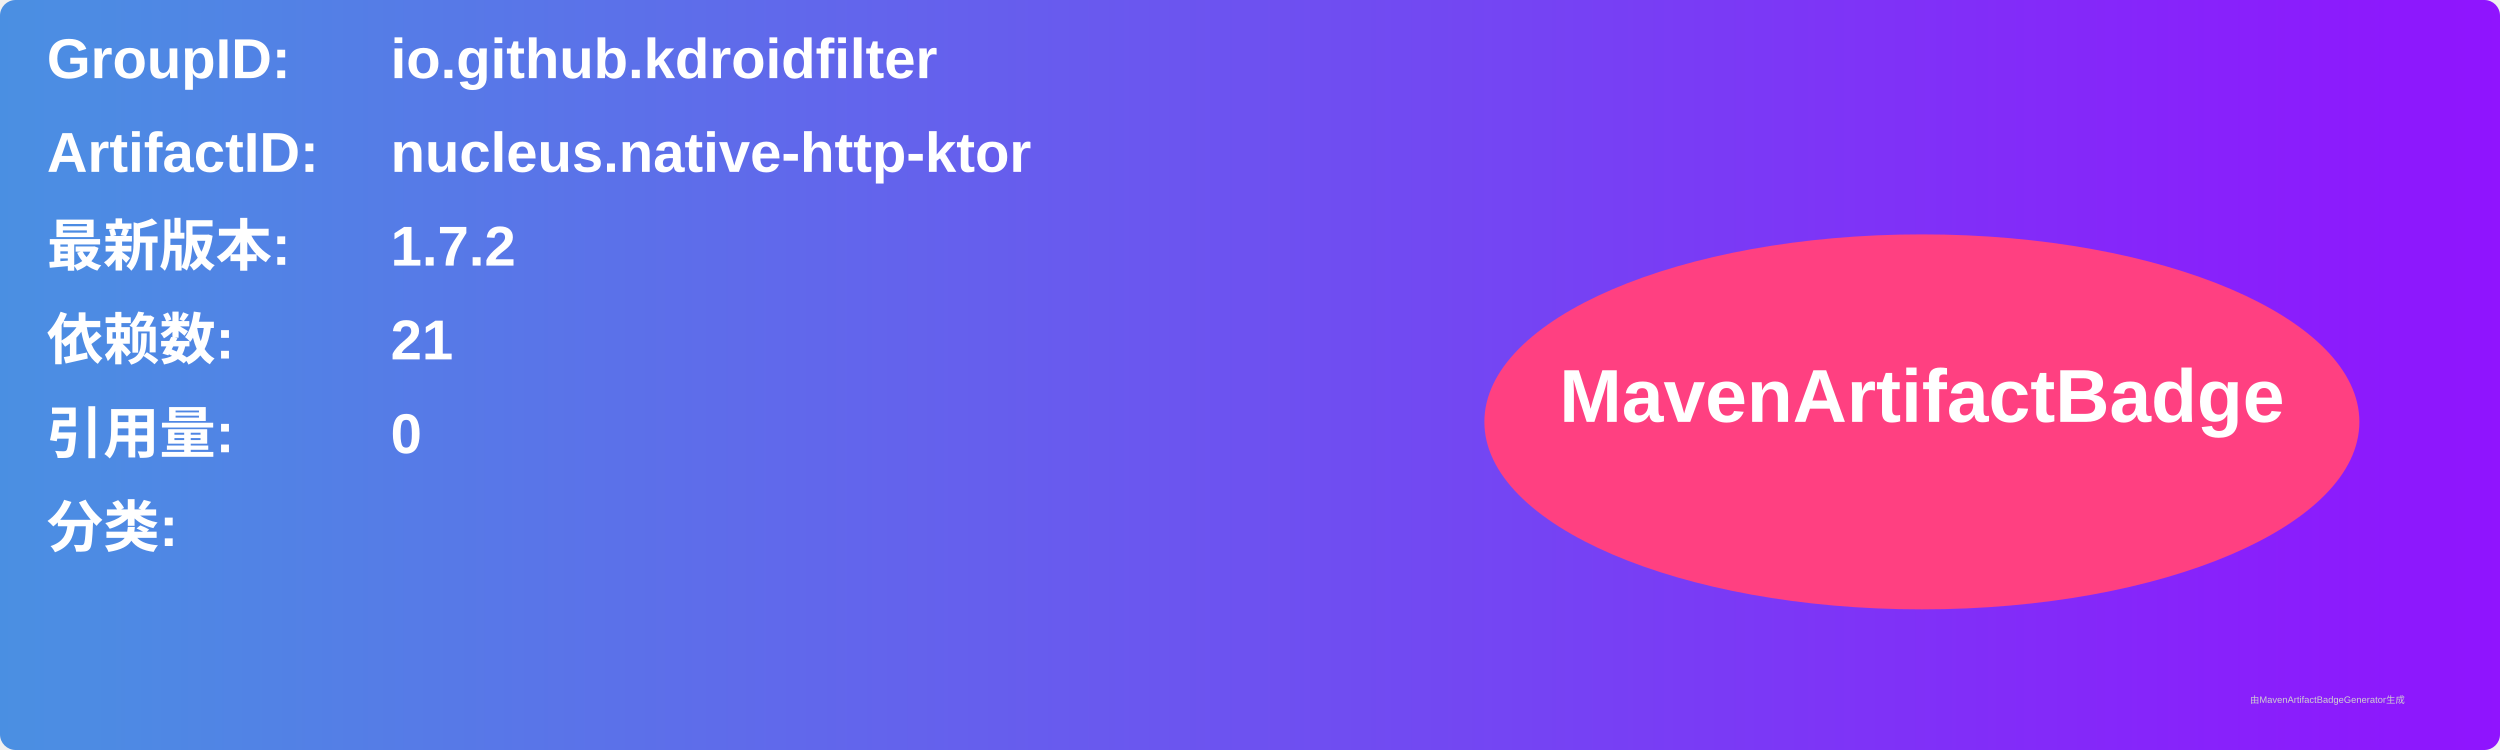
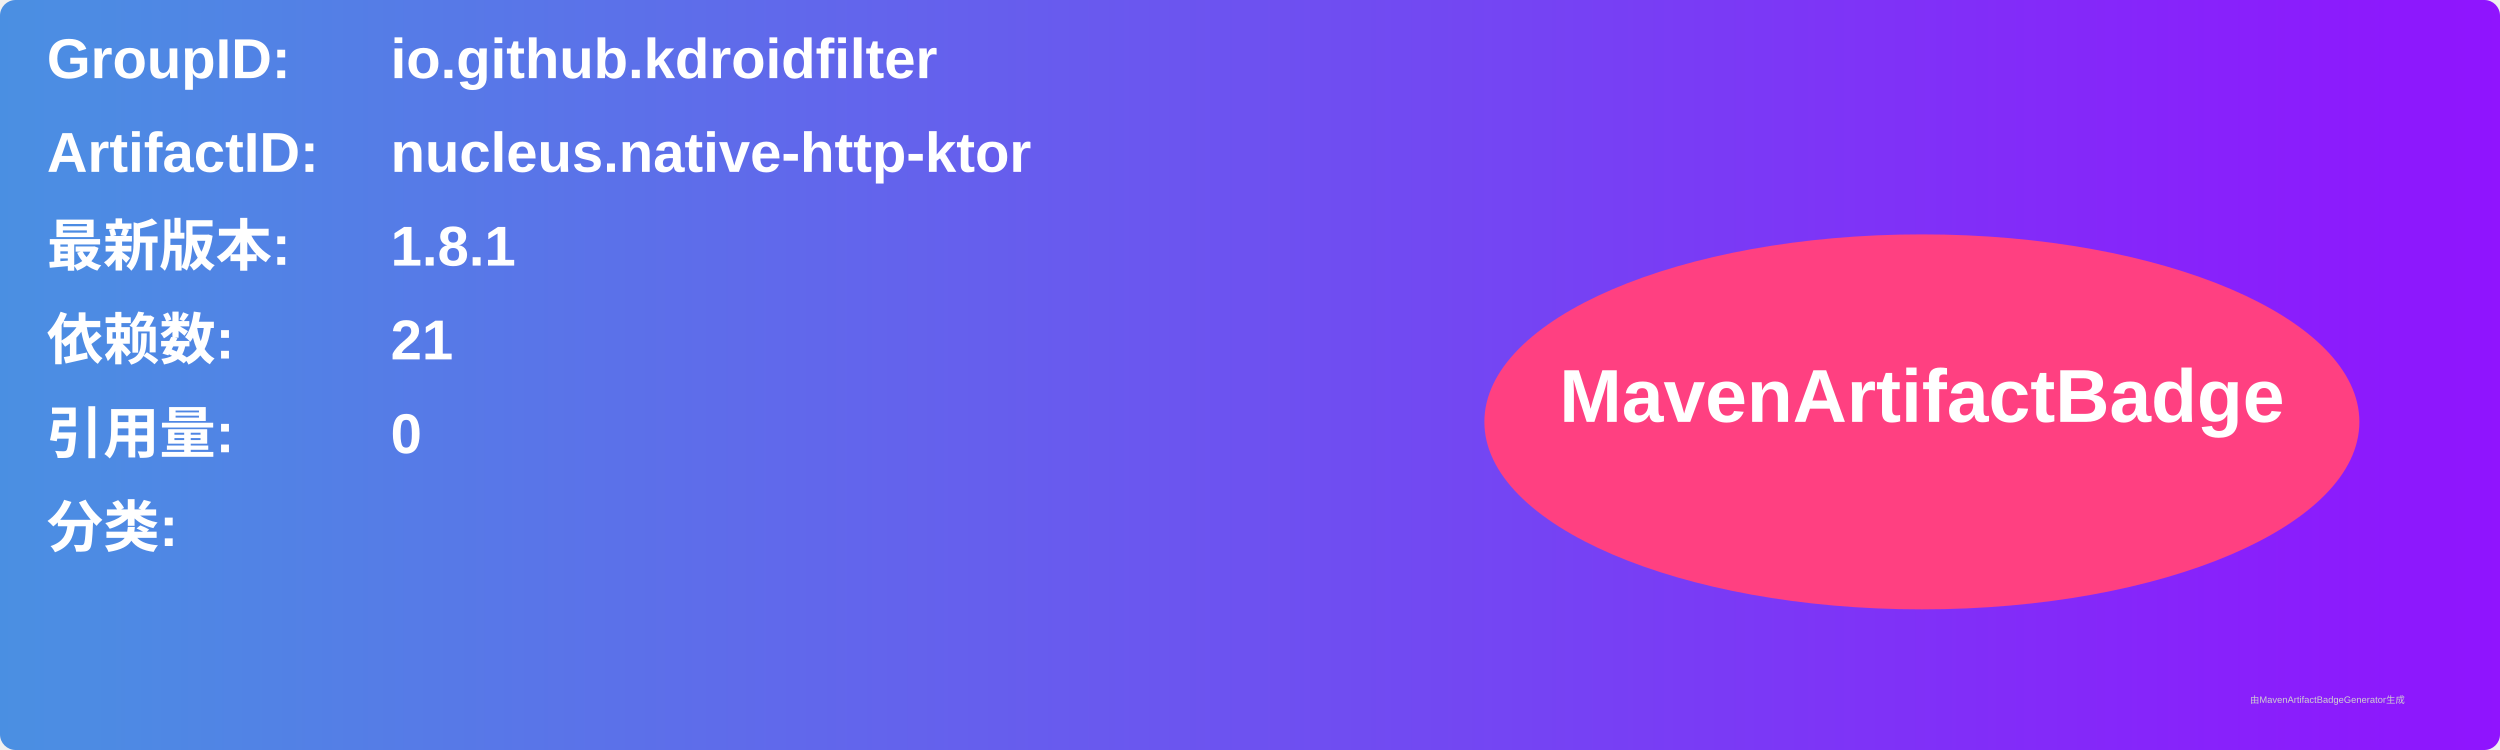
<svg xmlns="http://www.w3.org/2000/svg" width="800" height="240" viewBox="0 0 800 240">
  <linearGradient id="grad" x1="0%" y1="0%" x2="100%" y2="0%">
    <stop offset="0%" stop-color="#4a90e2" />
    <stop offset="100%" stop-color="#9013fe" />
  </linearGradient>
  <rect width="100%" height="100%" rx="5" ry="5" fill="url(#grad)" />
  <g transform="translate(15, 15)">
    <text x="0" y="10" font-family="Arial" font-size="18" fill="white" font-weight="bold" width="260">GroupID:</text>
    <text x="110" y="10" font-family="Arial" font-size="18" fill="white" font-weight="bold" width="460">io.github.kdroidfilter</text>
    <text x="0" y="40" font-family="Arial" font-size="18" fill="white" font-weight="bold" width="260">ArtifactID:</text>
    <text x="110" y="40" font-family="Arial" font-size="18" fill="white" font-weight="bold" width="460">nucleus.native-http-ktor</text>
    <text x="0" y="70" font-family="Arial" font-size="18" fill="white" font-weight="bold">最新版本:</text>
    <text x="110" y="70" font-family="Arial" font-size="18" fill="white" font-weight="bold">
-       <tspan font-weight="bold">1.7.2</tspan>
+       <tspan font-weight="bold">1.8.1</tspan>
    </text>
    <text x="0" y="100" font-family="Arial" font-size="18" fill="white" font-weight="bold">依赖数: </text>
    <text x="110" y="100" font-family="Arial" font-size="18" fill="white">
      <tspan font-weight="bold">21</tspan>
    </text>
    <text x="0" y="130" font-family="Arial" font-size="18" fill="white" font-weight="bold">引用量: </text>
    <text x="110" y="130" font-family="Arial" font-size="18" fill="white">
      <tspan font-weight="bold">0</tspan>
    </text>
    <text x="0" y="160" font-family="Arial" font-size="18" fill="white" font-weight="bold">分类:</text>
    <text x="10" y="190" font-family="Arial" font-size="10" fill="white">
      <tspan font-weight="bold" />
    </text>
    <ellipse cx="600" cy="120" rx="140" ry="60" fill="#ff4081" />
    <text x="600" y="120" text-anchor="middle" font-family="Arial" font-size="24" fill="white" font-weight="bold">MavenArtifactBadge</text>
  </g>
  <text x="720" y="225" font-family="Arial" font-size="3" fill="#d0d0d0">由MavenArtifactBadgeGenerator生成</text>
</svg>
